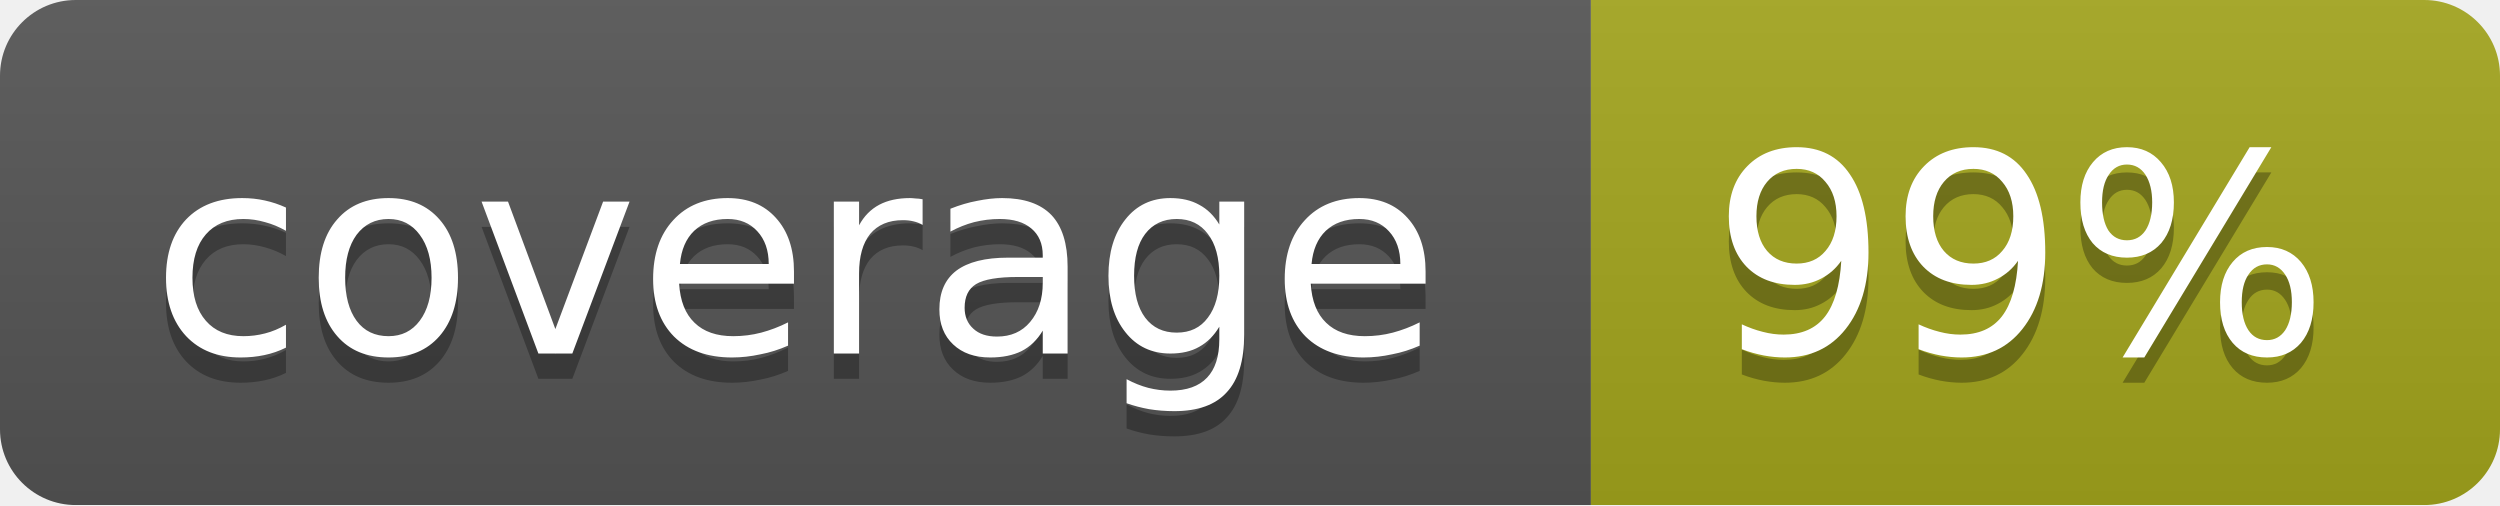
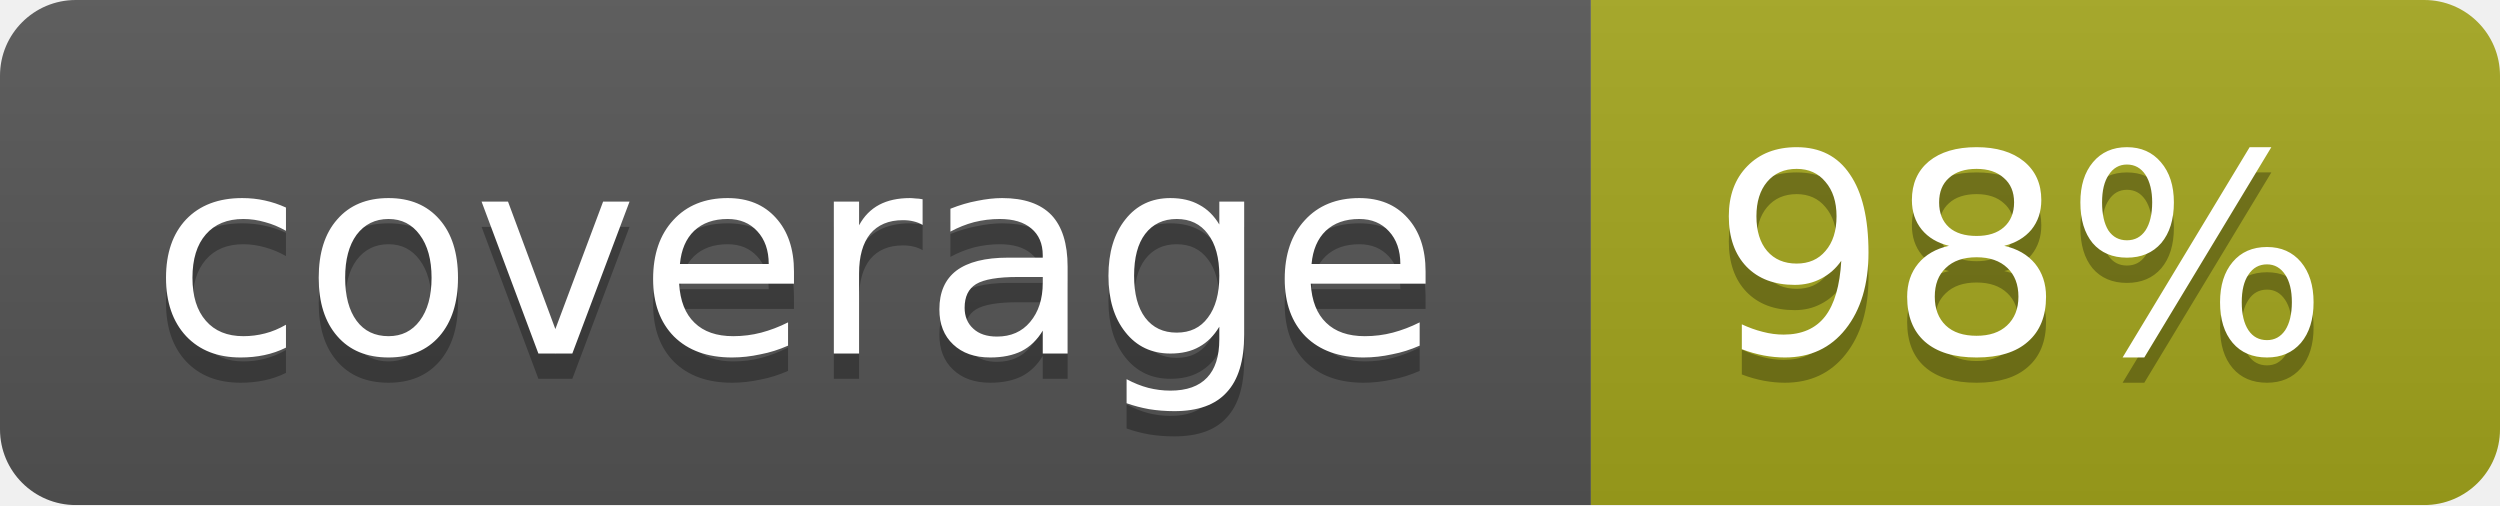
<svg xmlns="http://www.w3.org/2000/svg" width="99" height="20">
  <linearGradient id="b" x2="0" y2="100%">
    <stop offset="0" stop-color="#bbb" stop-opacity=".1" />
    <stop offset="1" stop-opacity=".1" />
  </linearGradient>
  <mask id="a">
    <rect width="99" height="20" rx="3" fill="#fff" />
  </mask>
  <g mask="url(#a)">
    <path fill="#555" d="M0 0h63v20H0z" />
    <path fill="#a4a61d" d="M63 0h36v20H63z" />
    <path fill="url(#b)" d="M0 0h99v20H0z" />
  </g>
  <g fill="#fff" text-anchor="middle" font-family="DejaVu Sans,Verdana,Geneva,sans-serif" font-size="11">
    <text x="31.5" y="15" fill="#010101" fill-opacity=".3">coverage</text>
    <text x="31.5" y="14">coverage</text>
-     <text x="80" y="15" fill="#010101" fill-opacity=".3">99%</text>
-     <text x="80" y="14">99%</text>
+     <text x="80" y="15" fill="#010101" fill-opacity=".3">98%</text>
+     <text x="80" y="14">98%</text>
  </g>
</svg>
